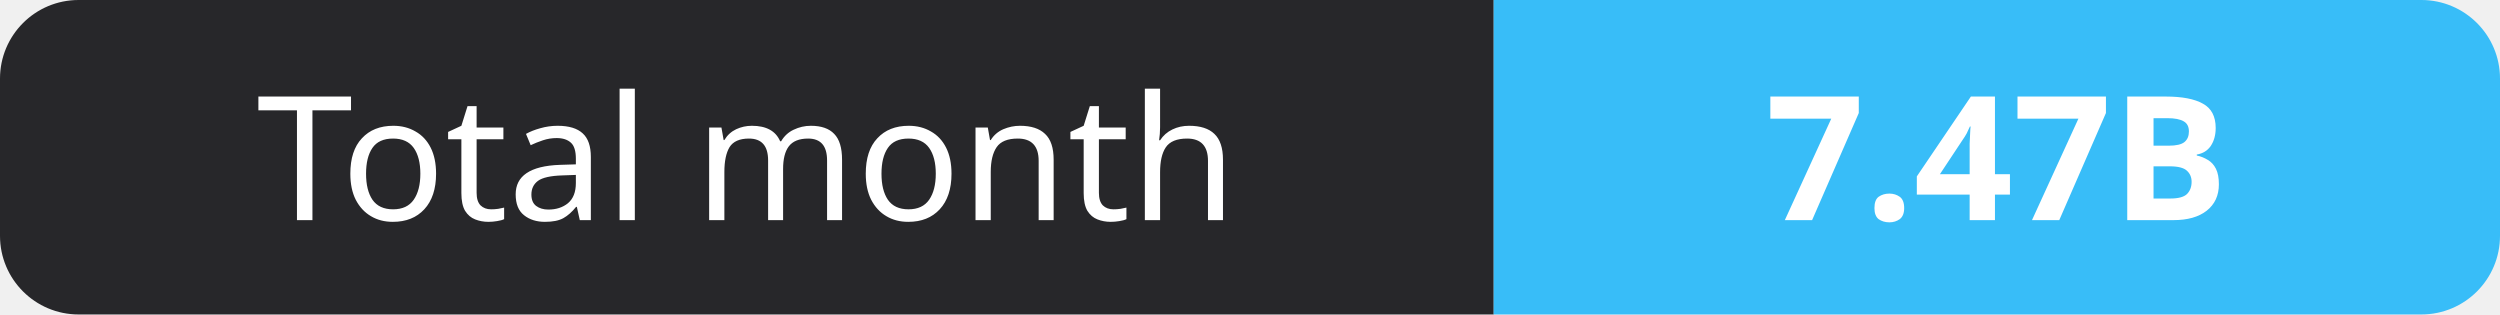
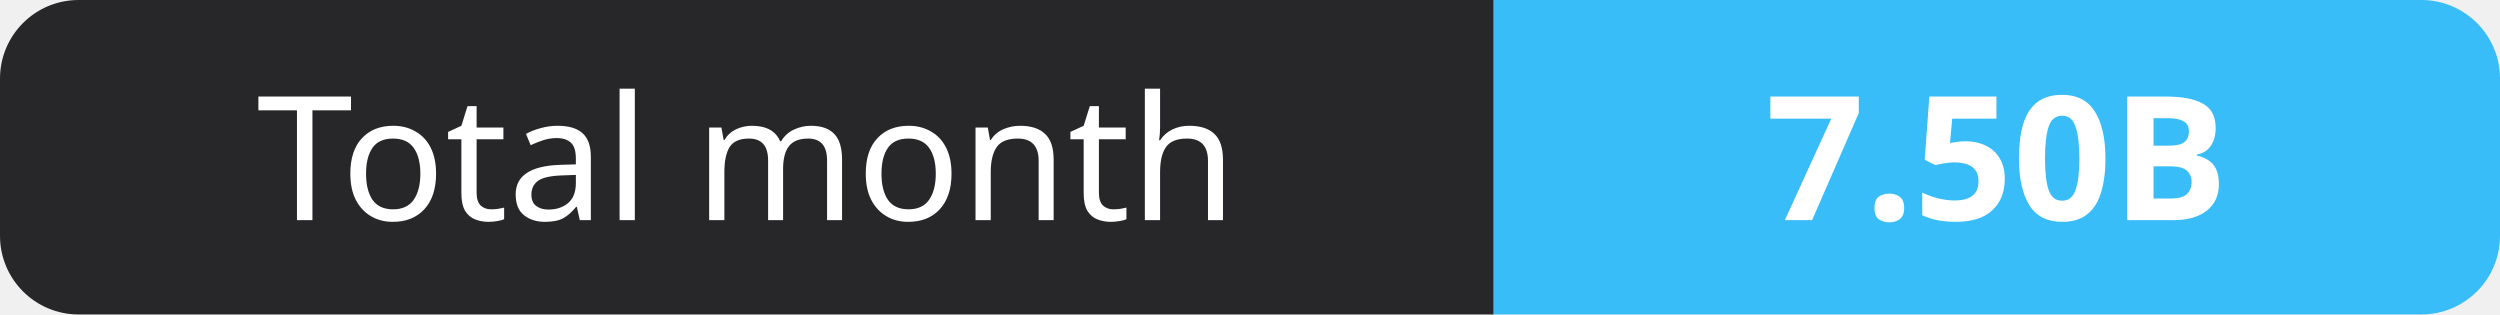
- <svg xmlns="http://www.w3.org/2000/svg" width="159" height="20" role="img" aria-label="Total month: 7.47B">
+ <svg xmlns="http://www.w3.org/2000/svg" width="159" height="20" role="img" aria-label="Total month: 7.50B">
  <clipPath id="r">
    <rect width="159" height="20" rx="5" fill="#fff" />
  </clipPath>
  <g clip-path="url(#r)">
    <rect width="95" height="20" fill="#27272a" />
    <rect x="95" width="64" height="20" fill="#38bdf8" />
  </g>
  <g fill="#fff" text-anchor="middle" font-family="Verdana,Geneva,sans-serif" font-size="11">
    <text x="47.5" y="14">Total month</text>
-     <text x="127.0" y="14" font-weight="700">7.47B</text>
+     <text x="127.0" y="14" font-weight="700">7.50B</text>
  </g>
</svg>
